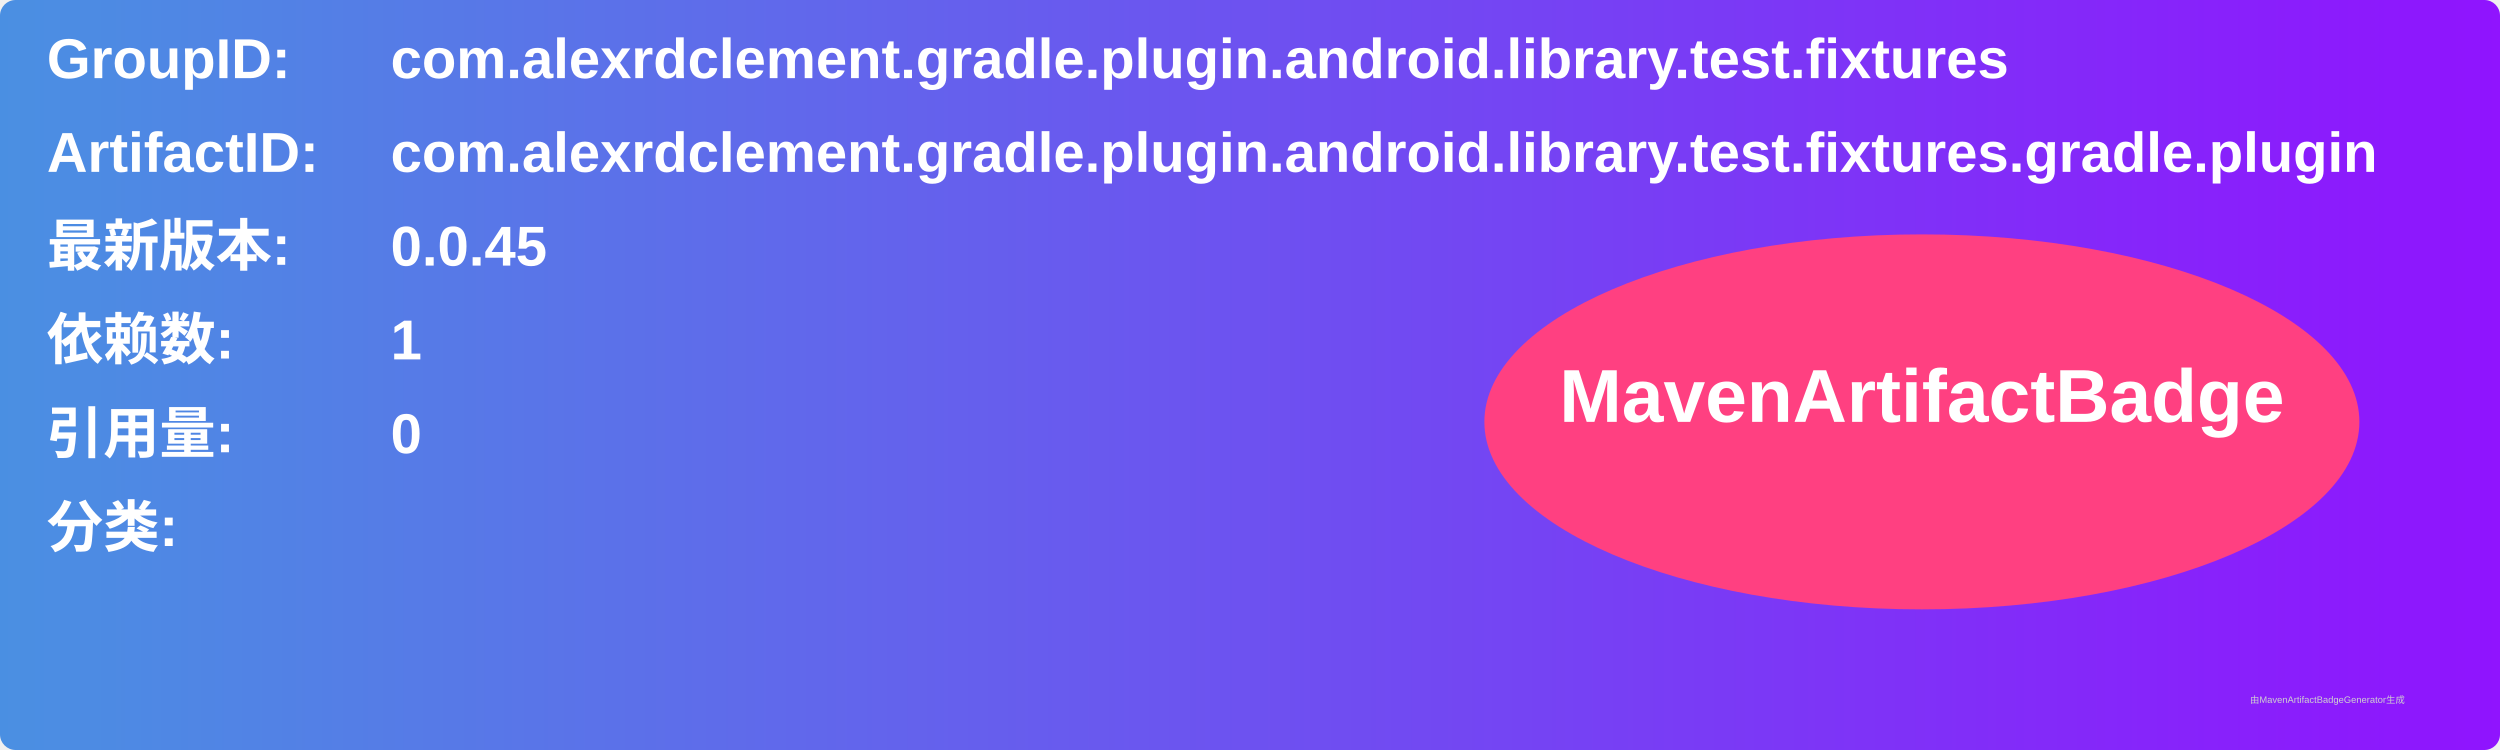
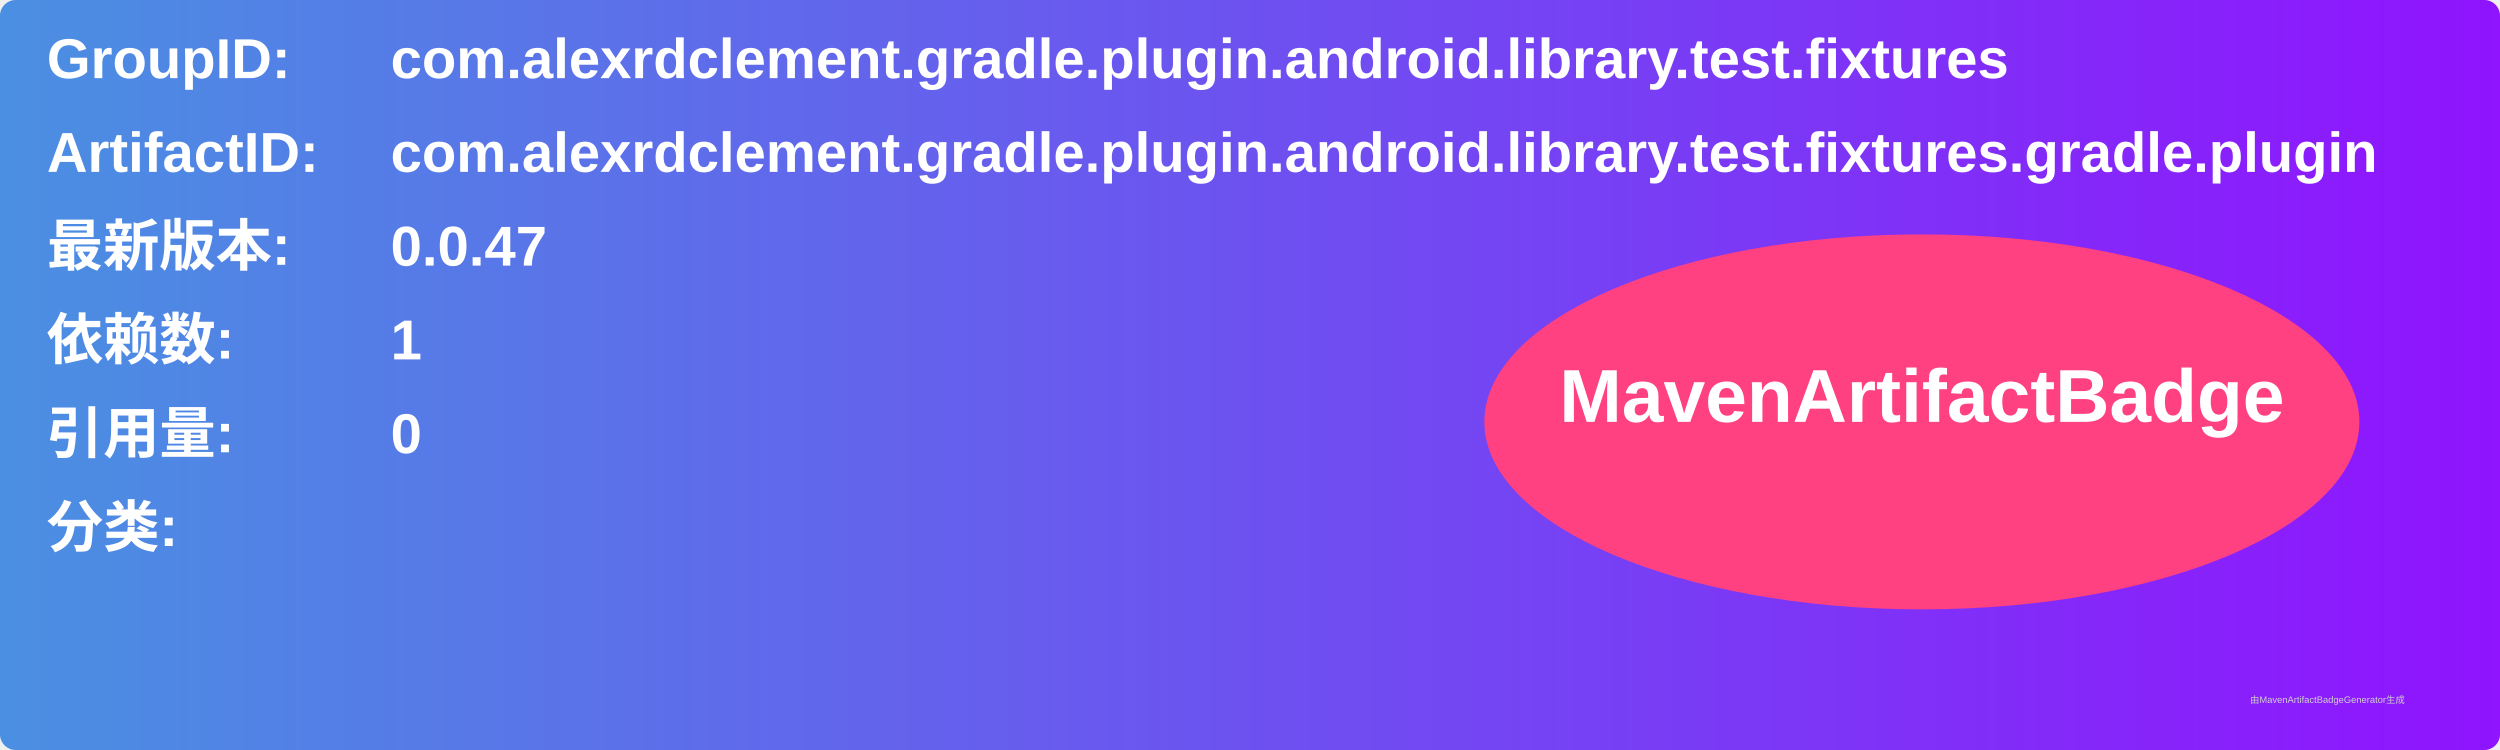
<svg xmlns="http://www.w3.org/2000/svg" width="800" height="240" viewBox="0 0 800 240">
  <linearGradient id="grad" x1="0%" y1="0%" x2="100%" y2="0%">
    <stop offset="0%" stop-color="#4a90e2" />
    <stop offset="100%" stop-color="#9013fe" />
  </linearGradient>
  <rect width="100%" height="100%" rx="5" ry="5" fill="url(#grad)" />
  <g transform="translate(15, 15)">
    <text x="0" y="10" font-family="Arial" font-size="18" fill="white" font-weight="bold" width="260">GroupID:</text>
    <text x="110" y="10" font-family="Arial" font-size="18" fill="white" font-weight="bold" width="460">com.alexrdclement.gradle.plugin.android.library.test.fixtures</text>
    <text x="0" y="40" font-family="Arial" font-size="18" fill="white" font-weight="bold" width="260">ArtifactID:</text>
    <text x="110" y="40" font-family="Arial" font-size="18" fill="white" font-weight="bold" width="460">com.alexrdclement.gradle.plugin.android.library.test.fixtures.gradle.plugin</text>
    <text x="0" y="70" font-family="Arial" font-size="18" fill="white" font-weight="bold">最新版本:</text>
    <text x="110" y="70" font-family="Arial" font-size="18" fill="white" font-weight="bold">
-       <tspan font-weight="bold">0.0.45</tspan>
+       <tspan font-weight="bold">0.0.47</tspan>
    </text>
    <text x="0" y="100" font-family="Arial" font-size="18" fill="white" font-weight="bold">依赖数: </text>
    <text x="110" y="100" font-family="Arial" font-size="18" fill="white">
      <tspan font-weight="bold">1</tspan>
    </text>
    <text x="0" y="130" font-family="Arial" font-size="18" fill="white" font-weight="bold">引用量: </text>
    <text x="110" y="130" font-family="Arial" font-size="18" fill="white">
      <tspan font-weight="bold">0</tspan>
    </text>
    <text x="0" y="160" font-family="Arial" font-size="18" fill="white" font-weight="bold">分类:</text>
    <text x="10" y="190" font-family="Arial" font-size="10" fill="white">
      <tspan font-weight="bold" />
    </text>
    <ellipse cx="600" cy="120" rx="140" ry="60" fill="#ff4081" />
    <text x="600" y="120" text-anchor="middle" font-family="Arial" font-size="24" fill="white" font-weight="bold">MavenArtifactBadge</text>
  </g>
  <text x="720" y="225" font-family="Arial" font-size="3" fill="#d0d0d0">由MavenArtifactBadgeGenerator生成</text>
</svg>
